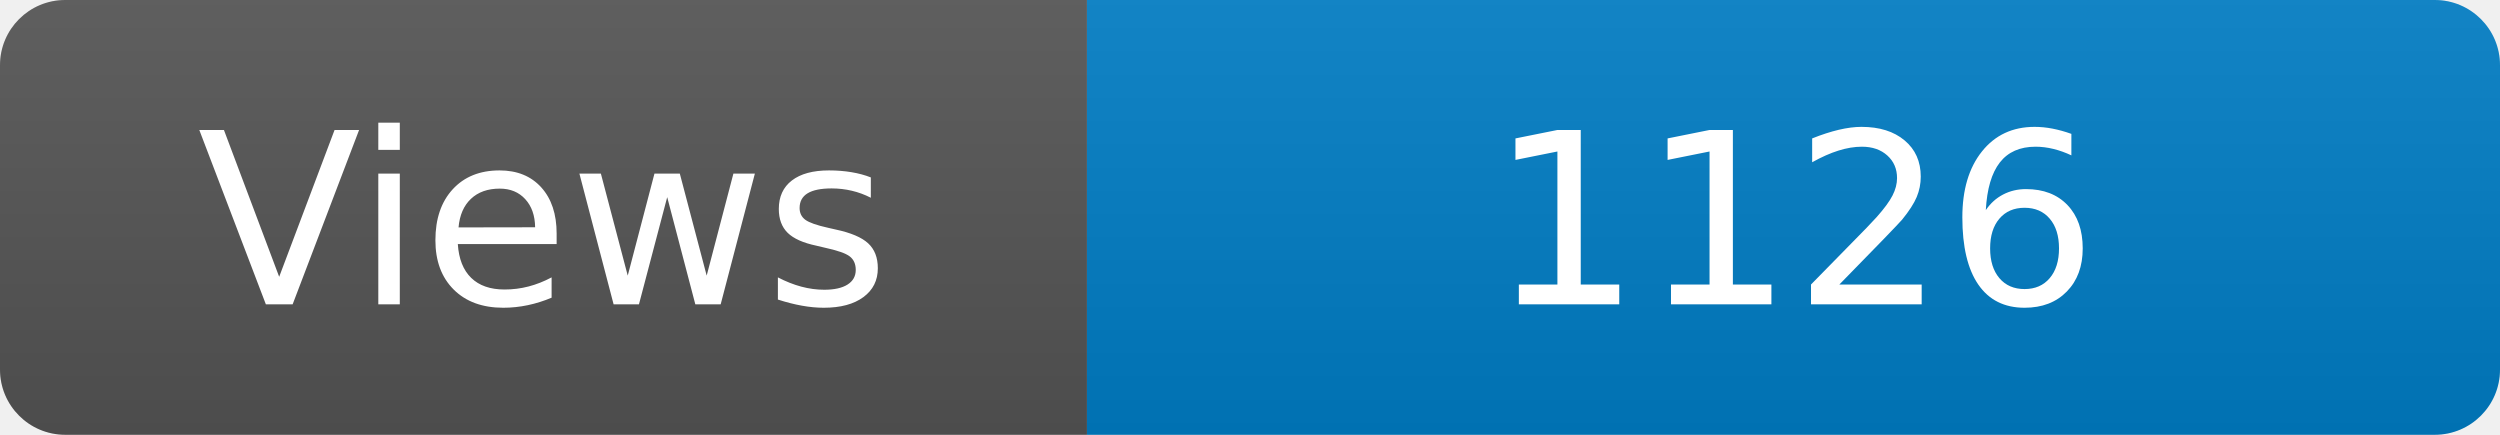
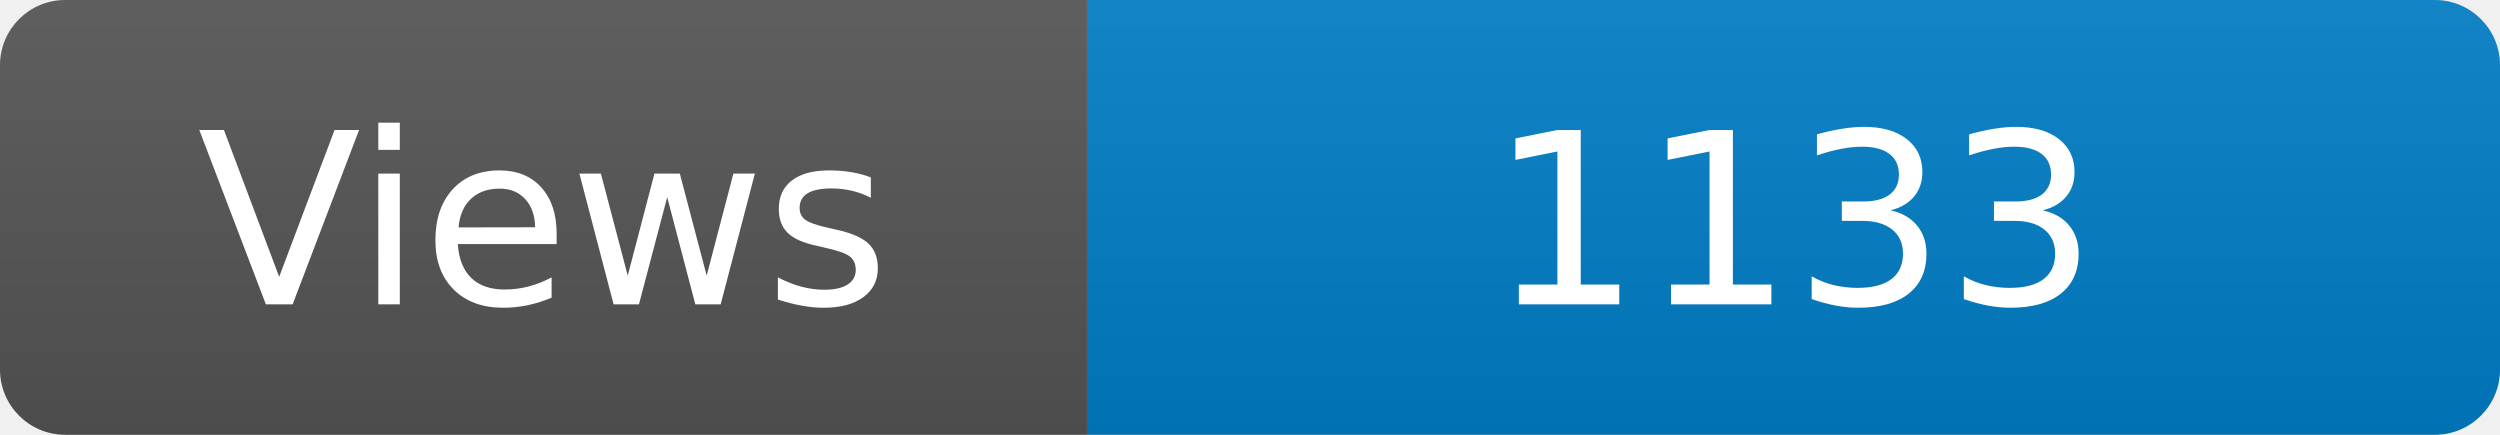
<svg xmlns="http://www.w3.org/2000/svg" width="115" height="20" role="img" aria-label="Maintained?: yes">
  <linearGradient id="s" x2="0" y2="100%">
    <stop offset="0" stop-color="#bbb" stop-opacity=".1" />
    <stop offset="1" stop-opacity=".1" />
  </linearGradient>
  <clipPath id="r">
    <rect width="115" height="20" rx="3" fill="#fff" />
  </clipPath>
  <g clip-path="url(#r)">
    <rect width="50" height="20" fill="#555" />
    <rect x="50" width="160" height="20" fill="#007ec6" />
    <rect width="115" height="20" fill="url(#s)" />
  </g>
  <g fill="#fff" text-anchor="middle" font-family="Verdana,Geneva,DejaVu Sans,sans-serif" font-size="110">
    <text x="250" y="140" transform="scale(.1)" fill="#fff">Views</text>
-     <text x="825" y="140" transform="scale(.1)" fill="#fff">1126</text>
+     <text x="825" y="140" transform="scale(.1)" fill="#fff">1133</text>
  </g>
</svg>
